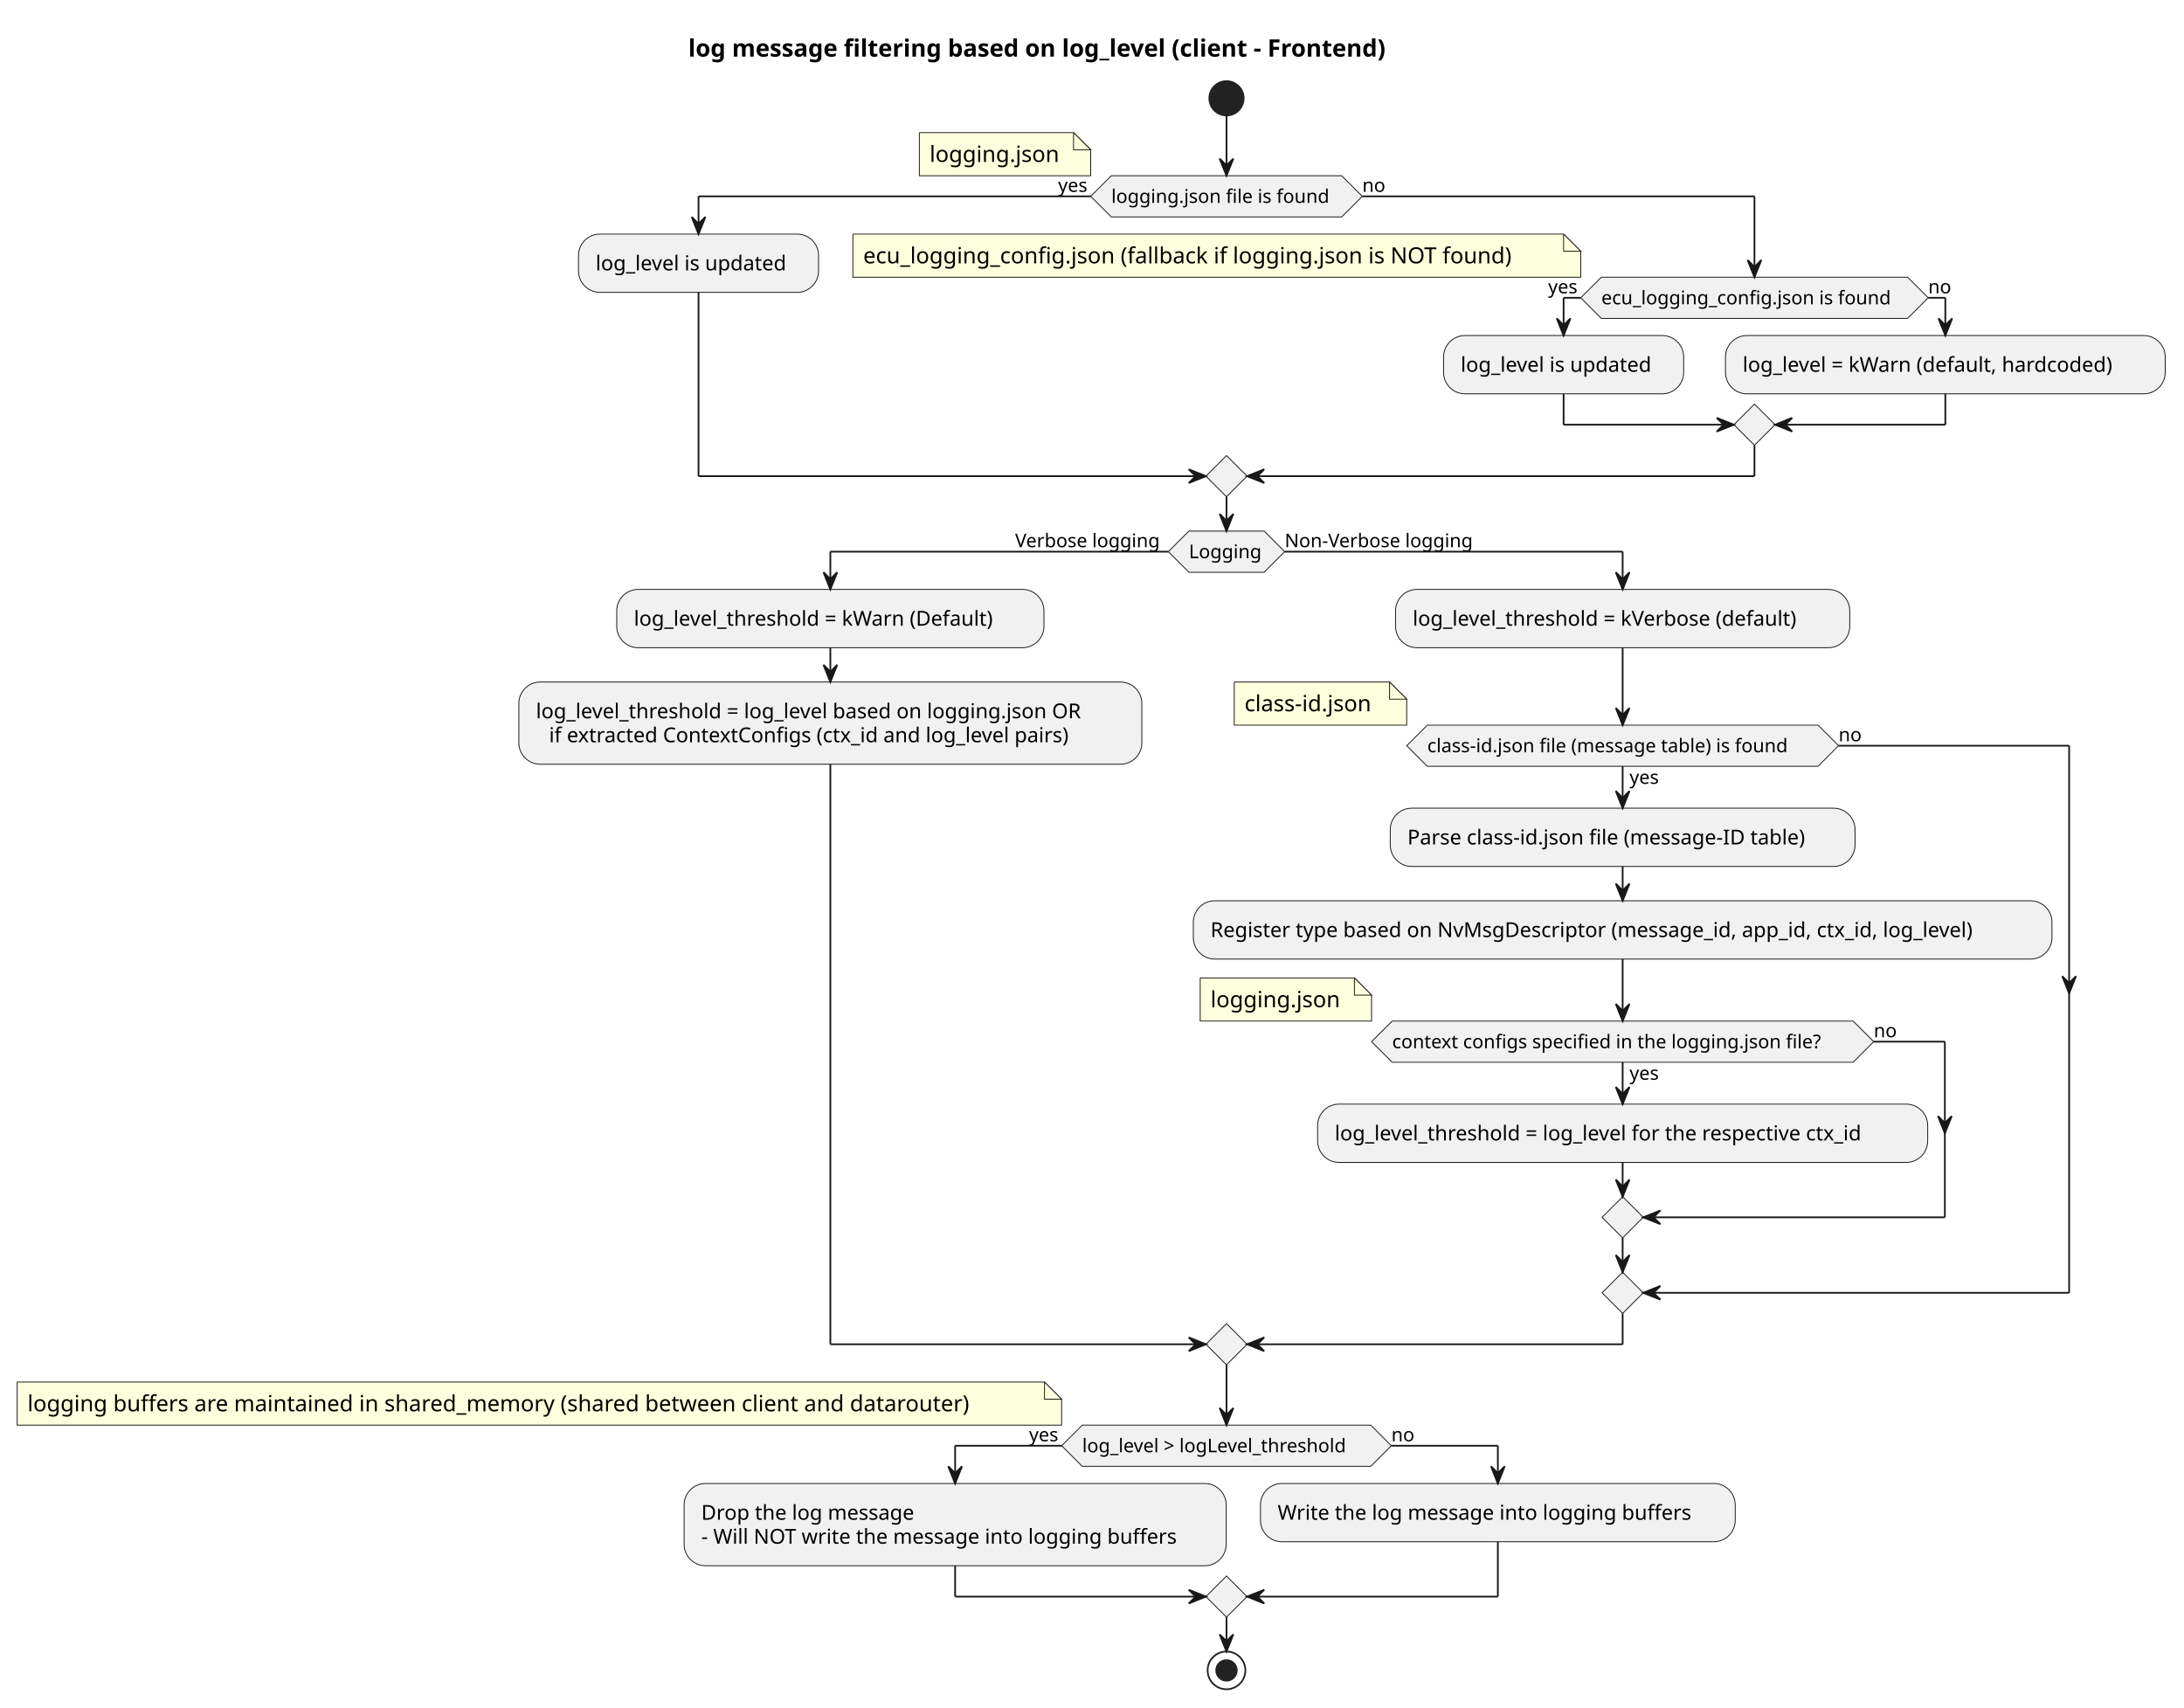
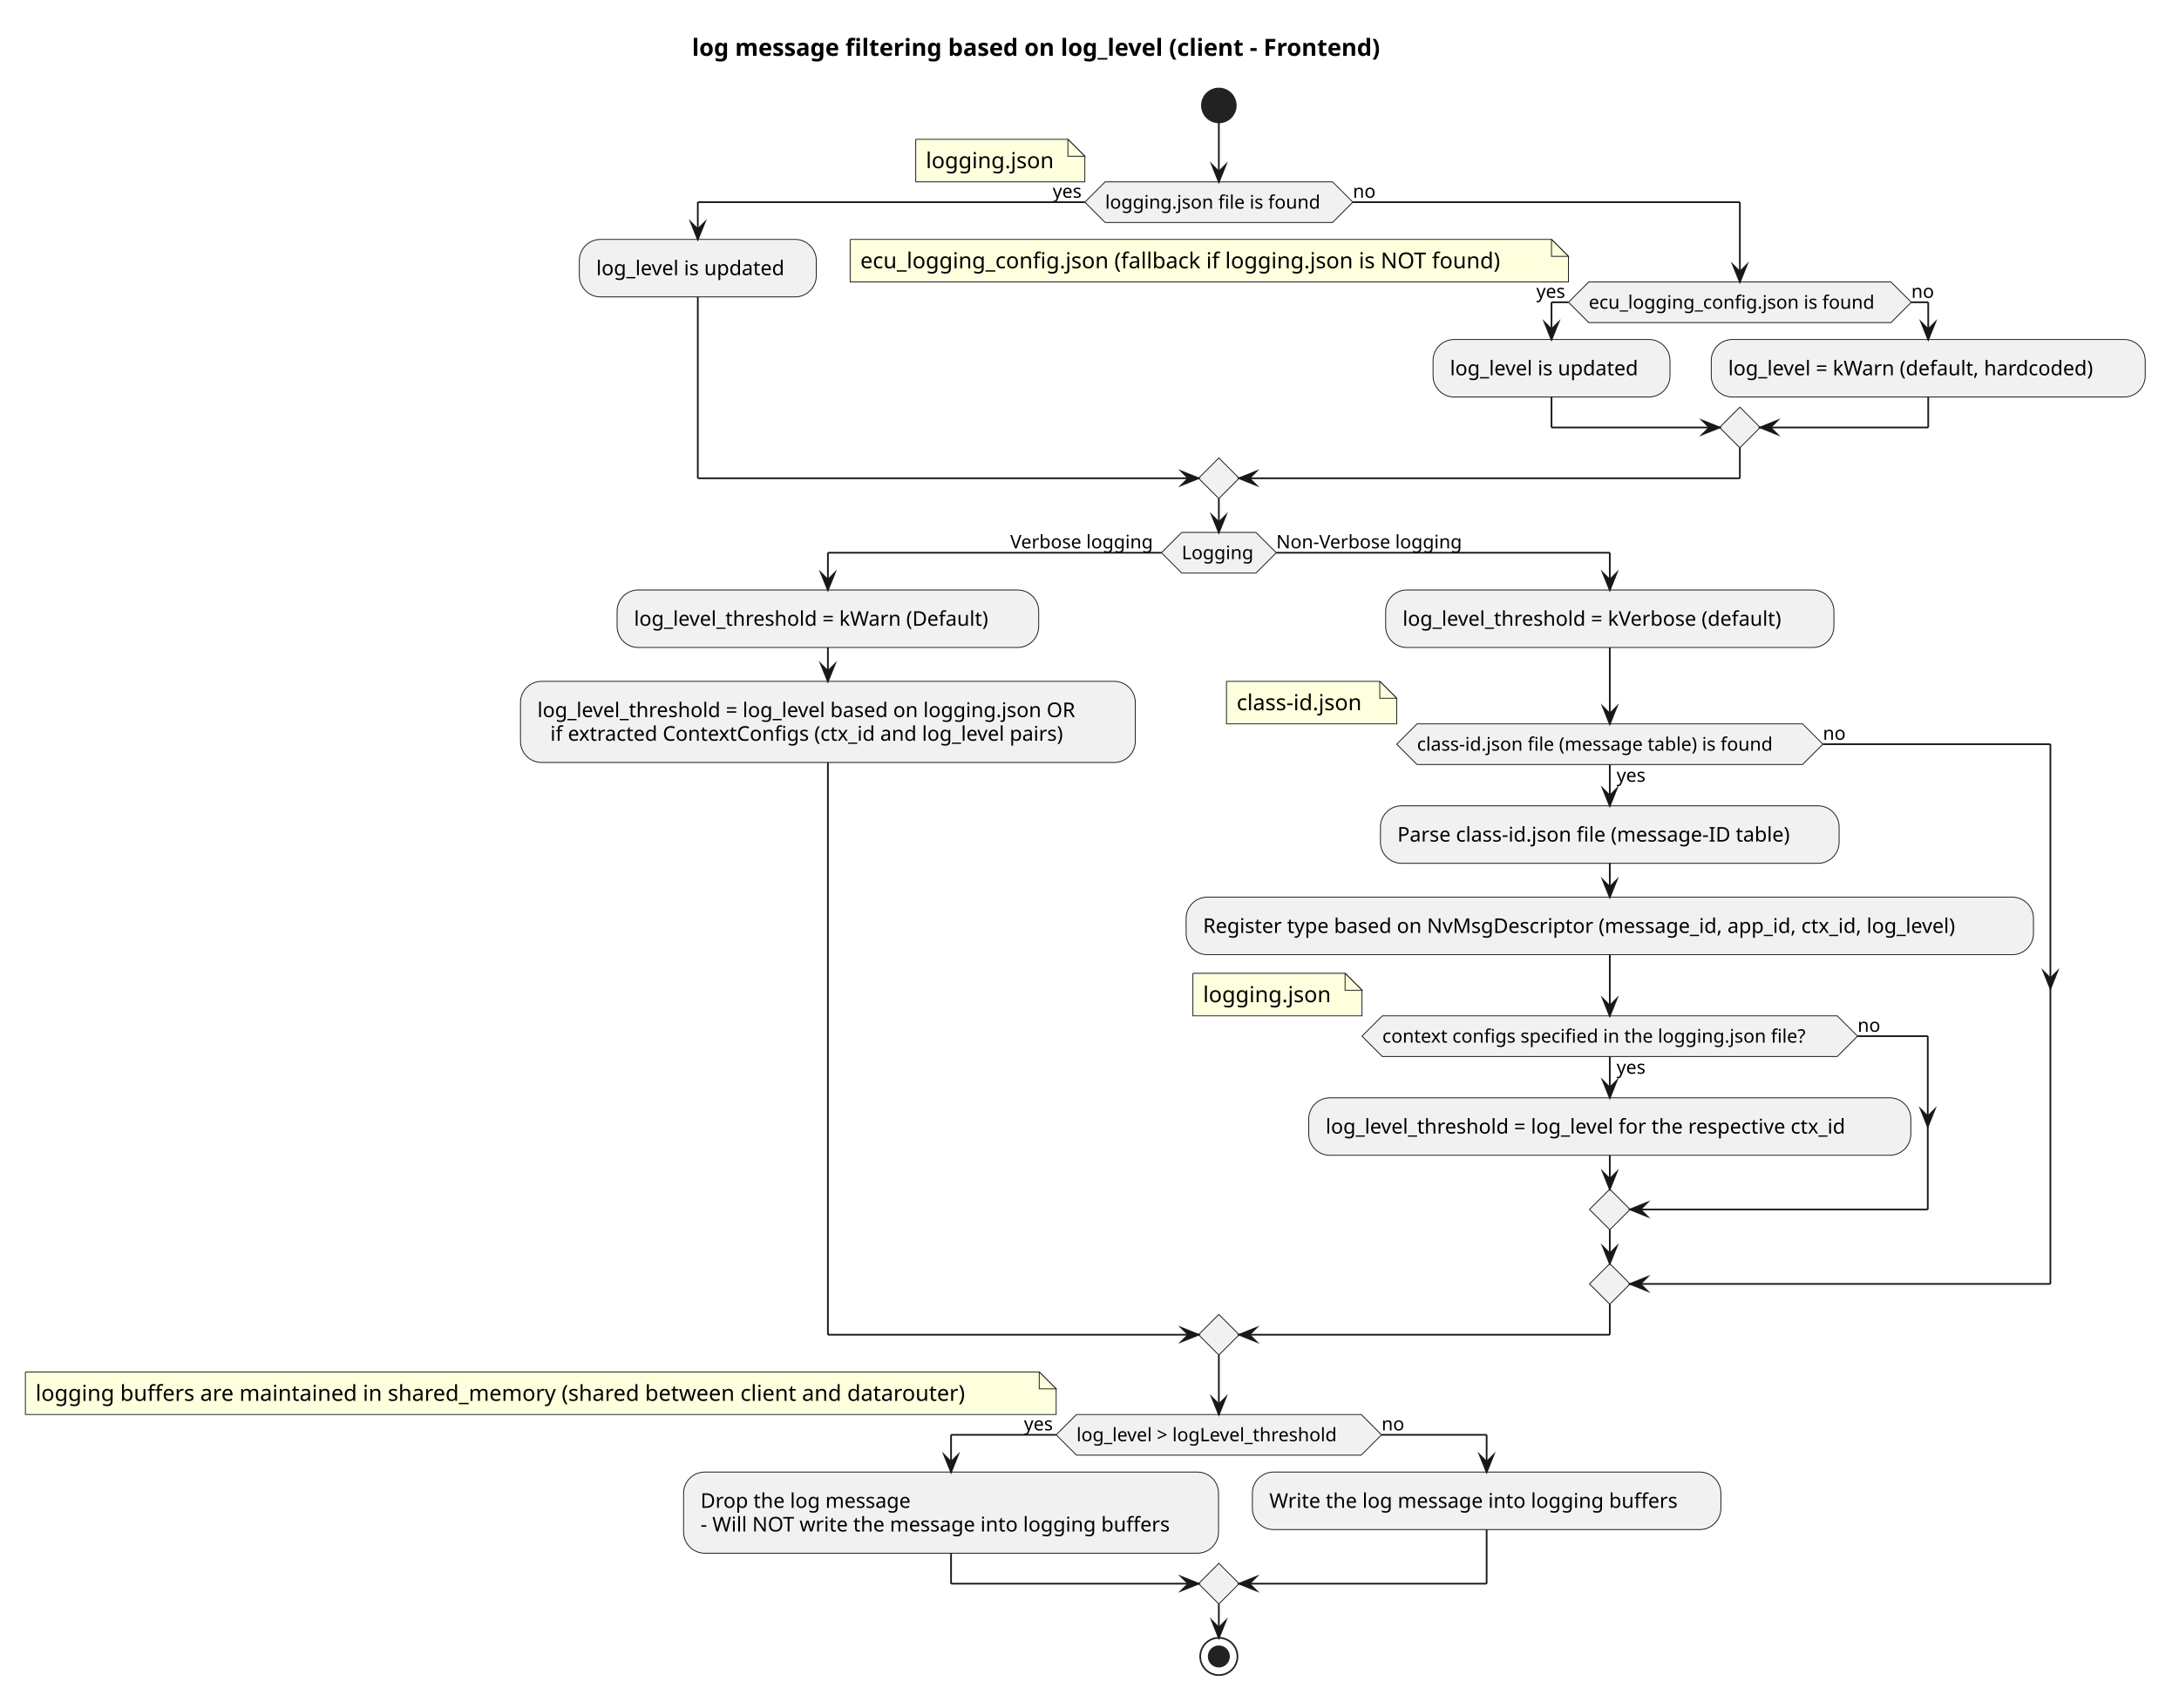
- <svg xmlns="http://www.w3.org/2000/svg" contentStyleType="text/css" data-diagram-type="ACTIVITY" height="995px" preserveAspectRatio="none" style="width:1273px;height:995px;background:#FFFFFF;" version="1.1" viewBox="0 0 1273 995" width="1273px" zoomAndPan="magnify">
+ <svg xmlns="http://www.w3.org/2000/svg" version="1.1" data-diagram-type="ACTIVITY" style="width:1287px;height:1009px;background:#FFFFFF;" width="1287px" height="1009px" viewBox="0 0 1287 1009" zoomAndPan="magnify" preserveAspectRatio="none" contentStyleType="text/css">
  <defs />
-   <g>
-     <text fill="#000000" font-family="sans-serif" font-size="14" font-weight="bold" lengthAdjust="spacing" textLength="467.653" x="401.196" y="32.995">log message filtering based on log_level (client - Frontend)</text>
-     <ellipse cx="714.895" cy="57.297" fill="#222222" rx="10" ry="10" style="stroke:#222222;stroke-width:1;" />
-     <path d="M535.861,77.297 L535.861,102.43 L635.743,102.43 L635.743,87.297 L625.743,77.297 L535.861,77.297 " fill="#FEFFDD" style="stroke:#181818;stroke-width:0.5;" />
-     <path d="M625.743,77.297 L625.743,87.297 L635.743,87.297 L625.743,77.297 " fill="#FEFFDD" style="stroke:#181818;stroke-width:0.5;" />
-     <text fill="#000000" font-family="sans-serif" font-size="13" lengthAdjust="spacing" textLength="78.882" x="541.861" y="94.364">logging.json</text>
-     <polygon fill="#F1F1F1" points="647.743,102.43,782.048,102.43,794.048,114.43,782.048,126.43,647.743,126.43,635.743,114.43,647.743,102.43" style="stroke:#181818;stroke-width:0.5;" />
-     <text fill="#000000" font-family="sans-serif" font-size="11" lengthAdjust="spacing" textLength="134.304" x="647.743" y="118.238">logging.json file is found</text>
-     <text fill="#000000" font-family="sans-serif" font-size="11" lengthAdjust="spacing" textLength="19.008" x="616.735" y="111.835">yes</text>
-     <text fill="#000000" font-family="sans-serif" font-size="11" lengthAdjust="spacing" textLength="13.702" x="794.048" y="111.835">no</text>
-     <rect fill="#F1F1F1" height="33.969" rx="12.5" ry="12.5" style="stroke:#181818;stroke-width:0.5;" width="139.941" x="337.184" y="136.43" />
-     <text fill="#000000" font-family="sans-serif" font-size="12" lengthAdjust="spacing" textLength="119.941" x="347.184" y="157.568">log_level is updated</text>
-     <path d="M497.125,136.43 L497.125,161.562 L921.385,161.562 L921.385,146.43 L911.385,136.43 L497.125,136.43 " fill="#FEFFDD" style="stroke:#181818;stroke-width:0.5;" />
-     <path d="M911.385,136.43 L911.385,146.43 L921.385,146.43 L911.385,136.43 " fill="#FEFFDD" style="stroke:#181818;stroke-width:0.5;" />
-     <text fill="#000000" font-family="sans-serif" font-size="13" lengthAdjust="spacing" textLength="403.26" x="503.125" y="153.497">ecu_logging_config.json (fallback if logging.json is NOT found)</text>
-     <polygon fill="#F1F1F1" points="933.385,161.562,1111.888,161.562,1123.888,173.562,1111.888,185.562,933.385,185.562,921.385,173.562,933.385,161.562" style="stroke:#181818;stroke-width:0.5;" />
-     <text fill="#000000" font-family="sans-serif" font-size="11" lengthAdjust="spacing" textLength="178.503" x="933.385" y="177.371">ecu_logging_config.json is found</text>
-     <text fill="#000000" font-family="sans-serif" font-size="11" lengthAdjust="spacing" textLength="19.008" x="902.377" y="170.968">yes</text>
-     <text fill="#000000" font-family="sans-serif" font-size="11" lengthAdjust="spacing" textLength="13.702" x="1123.888" y="170.968">no</text>
-     <rect fill="#F1F1F1" height="33.969" rx="12.5" ry="12.5" style="stroke:#181818;stroke-width:0.5;" width="139.941" x="841.415" y="195.562" />
-     <text fill="#000000" font-family="sans-serif" font-size="12" lengthAdjust="spacing" textLength="119.941" x="851.415" y="216.701">log_level is updated</text>
-     <rect fill="#F1F1F1" height="33.969" rx="12.5" ry="12.5" style="stroke:#181818;stroke-width:0.5;" width="256.315" x="1005.731" y="195.562" />
-     <text fill="#000000" font-family="sans-serif" font-size="12" lengthAdjust="spacing" textLength="236.315" x="1015.731" y="216.701">log_level = kWarn (default, hardcoded)</text>
-     <polygon fill="#F1F1F1" points="1022.637,235.531,1034.637,247.531,1022.637,259.531,1010.637,247.531,1022.637,235.531" style="stroke:#181818;stroke-width:0.5;" />
-     <polygon fill="#F1F1F1" points="714.895,265.531,726.895,277.531,714.895,289.531,702.895,277.531,714.895,265.531" style="stroke:#181818;stroke-width:0.5;" />
-     <polygon fill="#F1F1F1" points="692.979,309.531,736.812,309.531,748.812,321.531,736.812,333.531,692.979,333.531,680.979,321.531,692.979,309.531" style="stroke:#181818;stroke-width:0.5;" />
-     <text fill="#000000" font-family="sans-serif" font-size="11" lengthAdjust="spacing" textLength="43.834" x="692.979" y="325.339">Logging</text>
-     <text fill="#000000" font-family="sans-serif" font-size="11" lengthAdjust="spacing" textLength="89.284" x="591.695" y="318.937">Verbose logging</text>
-     <text fill="#000000" font-family="sans-serif" font-size="11" lengthAdjust="spacing" textLength="115.183" x="748.812" y="318.937">Non-Verbose logging</text>
-     <rect fill="#F1F1F1" height="33.969" rx="12.5" ry="12.5" style="stroke:#181818;stroke-width:0.5;" width="249.019" x="359.478" y="343.531" />
-     <text fill="#000000" font-family="sans-serif" font-size="12" lengthAdjust="spacing" textLength="229.019" x="369.478" y="364.67">log_level_threshold = kWarn (Default)</text>
-     <rect fill="#F1F1F1" height="47.938" rx="12.5" ry="12.5" style="stroke:#181818;stroke-width:0.5;" width="363.143" x="302.417" y="397.5" />
-     <text fill="#000000" font-family="sans-serif" font-size="12" lengthAdjust="spacing" textLength="343.143" x="312.417" y="418.639">log_level_threshold = log_level based on logging.json OR</text>
-     <text fill="#000000" font-family="sans-serif" font-size="12" lengthAdjust="spacing" textLength="329.812" x="320.046" y="432.607">if extracted ContextConfigs (ctx_id and log_level pairs)</text>
-     <rect fill="#F1F1F1" height="33.969" rx="12.5" ry="12.5" style="stroke:#181818;stroke-width:0.5;" width="264.758" x="813.424" y="343.531" />
-     <text fill="#000000" font-family="sans-serif" font-size="12" lengthAdjust="spacing" textLength="244.758" x="823.424" y="364.67">log_level_threshold = kVerbose (default)</text>
-     <path d="M719.402,397.5 L719.402,422.633 L819.938,422.633 L819.938,407.5 L809.938,397.5 L719.402,397.5 " fill="#FEFFDD" style="stroke:#181818;stroke-width:0.5;" />
-     <path d="M809.938,397.5 L809.938,407.5 L819.938,407.5 L809.938,397.5 " fill="#FEFFDD" style="stroke:#181818;stroke-width:0.5;" />
-     <text fill="#000000" font-family="sans-serif" font-size="13" lengthAdjust="spacing" textLength="79.536" x="725.402" y="414.567">class-id.json</text>
-     <rect fill="#F1F1F1" height="33.969" rx="12.5" ry="12.5" style="stroke:#181818;stroke-width:0.5;" width="270.904" x="810.351" y="471.035" />
-     <text fill="#000000" font-family="sans-serif" font-size="12" lengthAdjust="spacing" textLength="250.904" x="820.351" y="492.174">Parse class-id.json file (message-ID table)</text>
-     <rect fill="#F1F1F1" height="33.969" rx="12.5" ry="12.5" style="stroke:#181818;stroke-width:0.5;" width="500.486" x="695.56" y="525.004" />
-     <text fill="#000000" font-family="sans-serif" font-size="12" lengthAdjust="spacing" textLength="480.486" x="705.56" y="546.143">Register type based on NvMsgDescriptor (message_id, app_id, ctx_id, log_level)</text>
-     <path d="M699.568,569.988 L699.568,595.121 L799.45,595.121 L799.45,579.988 L789.45,569.988 L699.568,569.988 " fill="#FEFFDD" style="stroke:#181818;stroke-width:0.5;" />
-     <path d="M789.45,569.988 L789.45,579.988 L799.45,579.988 L789.45,569.988 " fill="#FEFFDD" style="stroke:#181818;stroke-width:0.5;" />
-     <text fill="#000000" font-family="sans-serif" font-size="13" lengthAdjust="spacing" textLength="78.882" x="705.568" y="587.055">logging.json</text>
-     <rect fill="#F1F1F1" height="33.969" rx="12.5" ry="12.5" style="stroke:#181818;stroke-width:0.5;" width="355.613" x="767.996" y="643.523" />
-     <text fill="#000000" font-family="sans-serif" font-size="12" lengthAdjust="spacing" textLength="335.613" x="777.996" y="664.662">log_level_threshold = log_level for the respective ctx_id</text>
-     <polygon fill="#F1F1F1" points="811.45,595.121,1080.155,595.121,1092.155,607.121,1080.155,619.121,811.45,619.121,799.45,607.121,811.45,595.121" style="stroke:#181818;stroke-width:0.5;" />
-     <text fill="#000000" font-family="sans-serif" font-size="11" lengthAdjust="spacing" textLength="19.008" x="949.803" y="629.332">yes</text>
-     <text fill="#000000" font-family="sans-serif" font-size="11" lengthAdjust="spacing" textLength="268.705" x="811.45" y="610.929">context configs specified in the logging.json file?</text>
-     <text fill="#000000" font-family="sans-serif" font-size="11" lengthAdjust="spacing" textLength="13.702" x="1092.155" y="604.527">no</text>
-     <polygon fill="#F1F1F1" points="945.803,697.492,957.803,709.492,945.803,721.492,933.803,709.492,945.803,697.492" style="stroke:#181818;stroke-width:0.5;" />
-     <polygon fill="#F1F1F1" points="831.938,422.633,1059.667,422.633,1071.667,434.633,1059.667,446.633,831.938,446.633,819.938,434.633,831.938,422.633" style="stroke:#181818;stroke-width:0.5;" />
-     <text fill="#000000" font-family="sans-serif" font-size="11" lengthAdjust="spacing" textLength="19.008" x="949.803" y="456.843">yes</text>
-     <text fill="#000000" font-family="sans-serif" font-size="11" lengthAdjust="spacing" textLength="227.729" x="831.938" y="438.441">class-id.json file (message table) is found</text>
-     <text fill="#000000" font-family="sans-serif" font-size="11" lengthAdjust="spacing" textLength="13.702" x="1071.667" y="432.039">no</text>
-     <polygon fill="#F1F1F1" points="945.803,741.492,957.803,753.492,945.803,765.492,933.803,753.492,945.803,741.492" style="stroke:#181818;stroke-width:0.5;" />
-     <polygon fill="#F1F1F1" points="714.895,771.492,726.895,783.492,714.895,795.492,702.895,783.492,714.895,771.492" style="stroke:#181818;stroke-width:0.5;" />
-     <path d="M10,805.492 L10,830.625 L618.806,830.625 L618.806,815.492 L608.806,805.492 L10,805.492 " fill="#FEFFDD" style="stroke:#181818;stroke-width:0.5;" />
-     <path d="M608.806,805.492 L608.806,815.492 L618.806,815.492 L608.806,805.492 " fill="#FEFFDD" style="stroke:#181818;stroke-width:0.5;" />
-     <text fill="#000000" font-family="sans-serif" font-size="13" lengthAdjust="spacing" textLength="587.806" x="16" y="822.559">logging buffers are maintained in shared_memory (shared between client and datarouter)</text>
-     <polygon fill="#F1F1F1" points="630.806,830.625,798.985,830.625,810.985,842.625,798.985,854.625,630.806,854.625,618.806,842.625,630.806,830.625" style="stroke:#181818;stroke-width:0.5;" />
-     <text fill="#000000" font-family="sans-serif" font-size="11" lengthAdjust="spacing" textLength="168.18" x="630.806" y="846.433">log_level &gt; logLevel_threshold</text>
-     <text fill="#000000" font-family="sans-serif" font-size="11" lengthAdjust="spacing" textLength="19.008" x="599.797" y="840.031">yes</text>
-     <text fill="#000000" font-family="sans-serif" font-size="11" lengthAdjust="spacing" textLength="13.702" x="810.985" y="840.031">no</text>
-     <rect fill="#F1F1F1" height="47.938" rx="12.5" ry="12.5" style="stroke:#181818;stroke-width:0.5;" width="315.951" x="398.753" y="864.625" />
-     <text fill="#000000" font-family="sans-serif" font-size="12" lengthAdjust="spacing" textLength="132.492" x="408.753" y="885.764">Drop the log message</text>
-     <text fill="#000000" font-family="sans-serif" font-size="12" lengthAdjust="spacing" textLength="295.951" x="408.753" y="899.732">- Will NOT write the message into logging buffers</text>
-     <rect fill="#F1F1F1" height="33.969" rx="12.5" ry="12.5" style="stroke:#181818;stroke-width:0.5;" width="276.717" x="734.704" y="864.625" />
-     <text fill="#000000" font-family="sans-serif" font-size="12" lengthAdjust="spacing" textLength="256.717" x="744.704" y="885.764">Write the log message into logging buffers</text>
-     <polygon fill="#F1F1F1" points="714.895,918.562,726.895,930.562,714.895,942.562,702.895,930.562,714.895,918.562" style="stroke:#181818;stroke-width:0.5;" />
-     <ellipse cx="714.895" cy="973.562" fill="transparent" rx="11" ry="11" style="stroke:#222222;stroke-width:1;" />
-     <ellipse cx="714.895" cy="973.562" fill="#222222" rx="6" ry="6" style="stroke:#222222;stroke-width:1;" />
-     <line style="stroke:#181818;stroke-width:1;" x1="921.385" x2="911.385" y1="173.562" y2="173.562" />
-     <line style="stroke:#181818;stroke-width:1;" x1="911.385" x2="911.385" y1="173.562" y2="195.562" />
-     <polygon fill="#181818" points="907.385,185.562,911.385,195.562,915.385,185.562,911.385,189.562" style="stroke:#181818;stroke-width:1;" />
-     <line style="stroke:#181818;stroke-width:1;" x1="1123.888" x2="1133.888" y1="173.562" y2="173.562" />
-     <line style="stroke:#181818;stroke-width:1;" x1="1133.888" x2="1133.888" y1="173.562" y2="195.562" />
-     <polygon fill="#181818" points="1129.888,185.562,1133.888,195.562,1137.888,185.562,1133.888,189.562" style="stroke:#181818;stroke-width:1;" />
-     <line style="stroke:#181818;stroke-width:1;" x1="911.385" x2="911.385" y1="229.531" y2="247.531" />
-     <line style="stroke:#181818;stroke-width:1;" x1="911.385" x2="1010.637" y1="247.531" y2="247.531" />
-     <polygon fill="#181818" points="1000.637,243.531,1010.637,247.531,1000.637,251.531,1004.637,247.531" style="stroke:#181818;stroke-width:1;" />
-     <line style="stroke:#181818;stroke-width:1;" x1="1133.888" x2="1133.888" y1="229.531" y2="247.531" />
-     <line style="stroke:#181818;stroke-width:1;" x1="1133.888" x2="1034.637" y1="247.531" y2="247.531" />
-     <polygon fill="#181818" points="1044.637,243.531,1034.637,247.531,1044.637,251.531,1040.637,247.531" style="stroke:#181818;stroke-width:1;" />
-     <line style="stroke:#181818;stroke-width:1;" x1="635.743" x2="407.154" y1="114.43" y2="114.43" />
-     <line style="stroke:#181818;stroke-width:1;" x1="407.154" x2="407.154" y1="114.43" y2="136.43" />
-     <polygon fill="#181818" points="403.154,126.43,407.154,136.43,411.154,126.43,407.154,130.43" style="stroke:#181818;stroke-width:1;" />
-     <line style="stroke:#181818;stroke-width:1;" x1="794.048" x2="1022.637" y1="114.43" y2="114.43" />
-     <line style="stroke:#181818;stroke-width:1;" x1="1022.637" x2="1022.637" y1="114.43" y2="161.562" />
-     <polygon fill="#181818" points="1018.637,151.562,1022.637,161.562,1026.637,151.562,1022.637,155.562" style="stroke:#181818;stroke-width:1;" />
-     <line style="stroke:#181818;stroke-width:1;" x1="407.154" x2="407.154" y1="170.398" y2="277.531" />
-     <line style="stroke:#181818;stroke-width:1;" x1="407.154" x2="702.895" y1="277.531" y2="277.531" />
-     <polygon fill="#181818" points="692.895,273.531,702.895,277.531,692.895,281.531,696.895,277.531" style="stroke:#181818;stroke-width:1;" />
-     <line style="stroke:#181818;stroke-width:1;" x1="1022.637" x2="1022.637" y1="259.531" y2="277.531" />
-     <line style="stroke:#181818;stroke-width:1;" x1="1022.637" x2="726.895" y1="277.531" y2="277.531" />
-     <polygon fill="#181818" points="736.895,273.531,726.895,277.531,736.895,281.531,732.895,277.531" style="stroke:#181818;stroke-width:1;" />
-     <line style="stroke:#181818;stroke-width:1;" x1="714.895" x2="714.895" y1="67.297" y2="102.43" />
-     <polygon fill="#181818" points="710.895,92.43,714.895,102.43,718.895,92.43,714.895,96.43" style="stroke:#181818;stroke-width:1;" />
-     <line style="stroke:#181818;stroke-width:1;" x1="483.988" x2="483.988" y1="377.5" y2="397.5" />
-     <polygon fill="#181818" points="479.988,387.5,483.988,397.5,487.988,387.5,483.988,391.5" style="stroke:#181818;stroke-width:1;" />
-     <line style="stroke:#181818;stroke-width:1;" x1="945.803" x2="945.803" y1="505.004" y2="525.004" />
-     <polygon fill="#181818" points="941.803,515.004,945.803,525.004,949.803,515.004,945.803,519.004" style="stroke:#181818;stroke-width:1;" />
-     <line style="stroke:#181818;stroke-width:1;" x1="945.803" x2="945.803" y1="619.121" y2="643.523" />
-     <polygon fill="#181818" points="941.803,633.523,945.803,643.523,949.803,633.523,945.803,637.523" style="stroke:#181818;stroke-width:1;" />
-     <line style="stroke:#181818;stroke-width:1;" x1="1092.155" x2="1133.609" y1="607.121" y2="607.121" />
-     <polygon fill="#181818" points="1129.609,650.508,1133.609,660.508,1137.609,650.508,1133.609,654.508" style="stroke:#181818;stroke-width:1;" />
-     <line style="stroke:#181818;stroke-width:1;" x1="1133.609" x2="1133.609" y1="607.121" y2="709.492" />
-     <line style="stroke:#181818;stroke-width:1;" x1="1133.609" x2="957.803" y1="709.492" y2="709.492" />
-     <polygon fill="#181818" points="967.803,705.492,957.803,709.492,967.803,713.492,963.803,709.492" style="stroke:#181818;stroke-width:1;" />
-     <line style="stroke:#181818;stroke-width:1;" x1="945.803" x2="945.803" y1="677.492" y2="697.492" />
-     <polygon fill="#181818" points="941.803,687.492,945.803,697.492,949.803,687.492,945.803,691.492" style="stroke:#181818;stroke-width:1;" />
-     <line style="stroke:#181818;stroke-width:1;" x1="945.803" x2="945.803" y1="558.973" y2="595.121" />
-     <polygon fill="#181818" points="941.803,585.121,945.803,595.121,949.803,585.121,945.803,589.121" style="stroke:#181818;stroke-width:1;" />
-     <line style="stroke:#181818;stroke-width:1;" x1="945.803" x2="945.803" y1="446.633" y2="471.035" />
-     <polygon fill="#181818" points="941.803,461.035,945.803,471.035,949.803,461.035,945.803,465.035" style="stroke:#181818;stroke-width:1;" />
-     <line style="stroke:#181818;stroke-width:1;" x1="1071.667" x2="1206.046" y1="434.633" y2="434.633" />
-     <polygon fill="#181818" points="1202.046,568.973,1206.046,578.973,1210.046,568.973,1206.046,572.973" style="stroke:#181818;stroke-width:1;" />
-     <line style="stroke:#181818;stroke-width:1;" x1="1206.046" x2="1206.046" y1="434.633" y2="753.492" />
-     <line style="stroke:#181818;stroke-width:1;" x1="1206.046" x2="957.803" y1="753.492" y2="753.492" />
-     <polygon fill="#181818" points="967.803,749.492,957.803,753.492,967.803,757.492,963.803,753.492" style="stroke:#181818;stroke-width:1;" />
-     <line style="stroke:#181818;stroke-width:1;" x1="945.803" x2="945.803" y1="721.492" y2="741.492" />
-     <polygon fill="#181818" points="941.803,731.492,945.803,741.492,949.803,731.492,945.803,735.492" style="stroke:#181818;stroke-width:1;" />
-     <line style="stroke:#181818;stroke-width:1;" x1="945.803" x2="945.803" y1="377.5" y2="422.633" />
-     <polygon fill="#181818" points="941.803,412.633,945.803,422.633,949.803,412.633,945.803,416.633" style="stroke:#181818;stroke-width:1;" />
-     <line style="stroke:#181818;stroke-width:1;" x1="680.979" x2="483.988" y1="321.531" y2="321.531" />
-     <line style="stroke:#181818;stroke-width:1;" x1="483.988" x2="483.988" y1="321.531" y2="343.531" />
-     <polygon fill="#181818" points="479.988,333.531,483.988,343.531,487.988,333.531,483.988,337.531" style="stroke:#181818;stroke-width:1;" />
-     <line style="stroke:#181818;stroke-width:1;" x1="748.812" x2="945.803" y1="321.531" y2="321.531" />
-     <line style="stroke:#181818;stroke-width:1;" x1="945.803" x2="945.803" y1="321.531" y2="343.531" />
-     <polygon fill="#181818" points="941.803,333.531,945.803,343.531,949.803,333.531,945.803,337.531" style="stroke:#181818;stroke-width:1;" />
-     <line style="stroke:#181818;stroke-width:1;" x1="483.988" x2="483.988" y1="445.438" y2="783.492" />
-     <line style="stroke:#181818;stroke-width:1;" x1="483.988" x2="702.895" y1="783.492" y2="783.492" />
-     <polygon fill="#181818" points="692.895,779.492,702.895,783.492,692.895,787.492,696.895,783.492" style="stroke:#181818;stroke-width:1;" />
-     <line style="stroke:#181818;stroke-width:1;" x1="945.803" x2="945.803" y1="765.492" y2="783.492" />
-     <line style="stroke:#181818;stroke-width:1;" x1="945.803" x2="726.895" y1="783.492" y2="783.492" />
-     <polygon fill="#181818" points="736.895,779.492,726.895,783.492,736.895,787.492,732.895,783.492" style="stroke:#181818;stroke-width:1;" />
-     <line style="stroke:#181818;stroke-width:1;" x1="714.895" x2="714.895" y1="289.531" y2="309.531" />
-     <polygon fill="#181818" points="710.895,299.531,714.895,309.531,718.895,299.531,714.895,303.531" style="stroke:#181818;stroke-width:1;" />
-     <line style="stroke:#181818;stroke-width:1;" x1="618.806" x2="556.729" y1="842.625" y2="842.625" />
-     <line style="stroke:#181818;stroke-width:1;" x1="556.729" x2="556.729" y1="842.625" y2="864.625" />
-     <polygon fill="#181818" points="552.729,854.625,556.729,864.625,560.729,854.625,556.729,858.625" style="stroke:#181818;stroke-width:1;" />
-     <line style="stroke:#181818;stroke-width:1;" x1="810.985" x2="873.062" y1="842.625" y2="842.625" />
-     <line style="stroke:#181818;stroke-width:1;" x1="873.062" x2="873.062" y1="842.625" y2="864.625" />
-     <polygon fill="#181818" points="869.062,854.625,873.062,864.625,877.062,854.625,873.062,858.625" style="stroke:#181818;stroke-width:1;" />
-     <line style="stroke:#181818;stroke-width:1;" x1="556.729" x2="556.729" y1="912.562" y2="930.562" />
-     <line style="stroke:#181818;stroke-width:1;" x1="556.729" x2="702.895" y1="930.562" y2="930.562" />
-     <polygon fill="#181818" points="692.895,926.562,702.895,930.562,692.895,934.562,696.895,930.562" style="stroke:#181818;stroke-width:1;" />
-     <line style="stroke:#181818;stroke-width:1;" x1="873.062" x2="873.062" y1="898.594" y2="930.562" />
-     <line style="stroke:#181818;stroke-width:1;" x1="873.062" x2="726.895" y1="930.562" y2="930.562" />
-     <polygon fill="#181818" points="736.895,926.562,726.895,930.562,736.895,934.562,732.895,930.562" style="stroke:#181818;stroke-width:1;" />
-     <line style="stroke:#181818;stroke-width:1;" x1="714.895" x2="714.895" y1="795.492" y2="830.625" />
-     <polygon fill="#181818" points="710.895,820.625,714.895,830.625,718.895,820.625,714.895,824.625" style="stroke:#181818;stroke-width:1;" />
-     <line style="stroke:#181818;stroke-width:1;" x1="714.895" x2="714.895" y1="942.562" y2="962.562" />
-     <polygon fill="#181818" points="710.895,952.562,714.895,962.562,718.895,952.562,714.895,956.562" style="stroke:#181818;stroke-width:1;" />
+   <g font-family="sans-serif" lengthAdjust="spacing">
+     <g class="title" data-source-line="1">
+       <text x="408.696" y="32.995" fill="#000" font-size="14" textLength="467.653" font-weight="700">log message filtering based on log_level (client - Frontend)</text>
+     </g>
+     <ellipse cx="719.896" cy="62.297" rx="10" ry="10" fill="#222" style="stroke:#222;stroke-width:1;" />
+     <path d="M540.861,82.297 L540.861,107.43 L640.743,107.43 L640.743,92.297 L630.743,82.297 L540.861,82.297" style="stroke:#181818;stroke-width:0.5;" fill="#FEFFDD" />
+     <path d="M630.743,82.297 L630.743,92.297 L640.743,92.297 L630.743,82.297" style="stroke:#181818;stroke-width:0.5;" fill="#FEFFDD" />
+     <text x="546.861" y="99.364" fill="#000" font-size="13" textLength="78.882">logging.json</text>
+     <polygon points="652.743,107.43,787.048,107.43,799.048,119.43,787.048,131.43,652.743,131.43,640.743,119.43,652.743,107.43" fill="#F1F1F1" style="stroke:#181818;stroke-width:0.5;stroke-linejoin:miter;stroke-miterlimit:10;" />
+     <text x="652.743" y="123.238" fill="#000" font-size="11" textLength="134.304">logging.json file is found</text>
+     <text x="621.735" y="116.835" fill="#000" font-size="11" textLength="19.008">yes</text>
+     <text x="799.048" y="116.835" fill="#000" font-size="11" textLength="13.702">no</text>
+     <rect x="342.184" y="141.43" width="139.941" height="33.969" fill="#F1F1F1" style="stroke:#181818;stroke-width:0.5;" rx="12.5" ry="12.5" />
+     <text x="352.184" y="162.568" fill="#000" font-size="12" textLength="119.941">log_level is updated</text>
+     <path d="M502.125,141.43 L502.125,166.563 L926.385,166.563 L926.385,151.43 L916.385,141.43 L502.125,141.43" style="stroke:#181818;stroke-width:0.5;" fill="#FEFFDD" />
+     <path d="M916.385,141.43 L916.385,151.43 L926.385,151.43 L916.385,141.43" style="stroke:#181818;stroke-width:0.5;" fill="#FEFFDD" />
+     <text x="508.125" y="158.497" fill="#000" font-size="13" textLength="403.26">ecu_logging_config.json (fallback if logging.json is NOT found)</text>
+     <polygon points="938.385,166.563,1116.888,166.563,1128.888,178.563,1116.888,190.563,938.385,190.563,926.385,178.563,938.385,166.563" fill="#F1F1F1" style="stroke:#181818;stroke-width:0.5;stroke-linejoin:miter;stroke-miterlimit:10;" />
+     <text x="938.385" y="182.371" fill="#000" font-size="11" textLength="178.503">ecu_logging_config.json is found</text>
+     <text x="907.377" y="175.968" fill="#000" font-size="11" textLength="19.008">yes</text>
+     <text x="1128.888" y="175.968" fill="#000" font-size="11" textLength="13.702">no</text>
+     <rect x="846.415" y="200.563" width="139.941" height="33.969" fill="#F1F1F1" style="stroke:#181818;stroke-width:0.5;" rx="12.5" ry="12.5" />
+     <text x="856.415" y="221.701" fill="#000" font-size="12" textLength="119.941">log_level is updated</text>
+     <rect x="1010.731" y="200.563" width="256.314" height="33.969" fill="#F1F1F1" style="stroke:#181818;stroke-width:0.5;" rx="12.5" ry="12.5" />
+     <text x="1020.731" y="221.701" fill="#000" font-size="12" textLength="236.314">log_level = kWarn (default, hardcoded)</text>
+     <polygon points="1027.637,240.531,1039.637,252.531,1027.637,264.531,1015.637,252.531,1027.637,240.531" fill="#F1F1F1" style="stroke:#181818;stroke-width:0.5;stroke-linejoin:miter;stroke-miterlimit:10;" />
+     <polygon points="719.896,270.531,731.896,282.531,719.896,294.531,707.896,282.531,719.896,270.531" fill="#F1F1F1" style="stroke:#181818;stroke-width:0.5;stroke-linejoin:miter;stroke-miterlimit:10;" />
+     <polygon points="697.979,314.531,741.812,314.531,753.812,326.531,741.812,338.531,697.979,338.531,685.979,326.531,697.979,314.531" fill="#F1F1F1" style="stroke:#181818;stroke-width:0.5;stroke-linejoin:miter;stroke-miterlimit:10;" />
+     <text x="697.979" y="330.339" fill="#000" font-size="11" textLength="43.833">Logging</text>
+     <text x="596.695" y="323.937" fill="#000" font-size="11" textLength="89.284">Verbose logging</text>
+     <text x="753.812" y="323.937" fill="#000" font-size="11" textLength="115.183">Non-Verbose logging</text>
+     <rect x="364.479" y="348.531" width="249.02" height="33.969" fill="#F1F1F1" style="stroke:#181818;stroke-width:0.5;" rx="12.5" ry="12.5" />
+     <text x="374.479" y="369.67" fill="#000" font-size="12" textLength="229.02">log_level_threshold = kWarn (Default)</text>
+     <rect x="307.417" y="402.5" width="363.143" height="47.938" fill="#F1F1F1" style="stroke:#181818;stroke-width:0.5;" rx="12.5" ry="12.5" />
+     <text x="317.417" y="423.639" fill="#000" font-size="12" textLength="343.143">log_level_threshold = log_level based on logging.json OR</text>
+     <text x="325.046" y="437.607" fill="#000" font-size="12" textLength="329.813">if extracted ContextConfigs (ctx_id and log_level pairs)</text>
+     <rect x="818.424" y="348.531" width="264.758" height="33.969" fill="#F1F1F1" style="stroke:#181818;stroke-width:0.5;" rx="12.5" ry="12.5" />
+     <text x="828.424" y="369.67" fill="#000" font-size="12" textLength="244.758">log_level_threshold = kVerbose (default)</text>
+     <path d="M724.402,402.5 L724.402,427.633 L824.938,427.633 L824.938,412.5 L814.938,402.5 L724.402,402.5" style="stroke:#181818;stroke-width:0.5;" fill="#FEFFDD" />
+     <path d="M814.938,402.5 L814.938,412.5 L824.938,412.5 L814.938,402.5" style="stroke:#181818;stroke-width:0.5;" fill="#FEFFDD" />
+     <text x="730.402" y="419.567" fill="#000" font-size="13" textLength="79.536">class-id.json</text>
+     <rect x="815.351" y="476.035" width="270.904" height="33.969" fill="#F1F1F1" style="stroke:#181818;stroke-width:0.5;" rx="12.5" ry="12.5" />
+     <text x="825.351" y="497.174" fill="#000" font-size="12" textLength="250.904">Parse class-id.json file (message-ID table)</text>
+     <rect x="700.56" y="530.004" width="500.486" height="33.969" fill="#F1F1F1" style="stroke:#181818;stroke-width:0.5;" rx="12.5" ry="12.5" />
+     <text x="710.56" y="551.143" fill="#000" font-size="12" textLength="480.486">Register type based on NvMsgDescriptor (message_id, app_id, ctx_id, log_level)</text>
+     <path d="M704.568,574.988 L704.568,600.121 L804.45,600.121 L804.45,584.988 L794.45,574.988 L704.568,574.988" style="stroke:#181818;stroke-width:0.5;" fill="#FEFFDD" />
+     <path d="M794.45,574.988 L794.45,584.988 L804.45,584.988 L794.45,574.988" style="stroke:#181818;stroke-width:0.5;" fill="#FEFFDD" />
+     <text x="710.568" y="592.055" fill="#000" font-size="13" textLength="78.882">logging.json</text>
+     <rect x="772.996" y="648.523" width="355.613" height="33.969" fill="#F1F1F1" style="stroke:#181818;stroke-width:0.5;" rx="12.5" ry="12.5" />
+     <text x="782.996" y="669.662" fill="#000" font-size="12" textLength="335.613">log_level_threshold = log_level for the respective ctx_id</text>
+     <polygon points="816.45,600.121,1085.155,600.121,1097.155,612.121,1085.155,624.121,816.45,624.121,804.45,612.121,816.45,600.121" fill="#F1F1F1" style="stroke:#181818;stroke-width:0.5;stroke-linejoin:miter;stroke-miterlimit:10;" />
+     <text x="954.803" y="634.332" fill="#000" font-size="11" textLength="19.008">yes</text>
+     <text x="816.45" y="615.929" fill="#000" font-size="11" textLength="268.705">context configs specified in the logging.json file?</text>
+     <text x="1097.155" y="609.527" fill="#000" font-size="11" textLength="13.702">no</text>
+     <polygon points="950.803,702.492,962.803,714.492,950.803,726.492,938.803,714.492,950.803,702.492" fill="#F1F1F1" style="stroke:#181818;stroke-width:0.5;stroke-linejoin:miter;stroke-miterlimit:10;" />
+     <polygon points="836.938,427.633,1064.667,427.633,1076.667,439.633,1064.667,451.633,836.938,451.633,824.938,439.633,836.938,427.633" fill="#F1F1F1" style="stroke:#181818;stroke-width:0.5;stroke-linejoin:miter;stroke-miterlimit:10;" />
+     <text x="954.803" y="461.843" fill="#000" font-size="11" textLength="19.008">yes</text>
+     <text x="836.938" y="443.441" fill="#000" font-size="11" textLength="227.729">class-id.json file (message table) is found</text>
+     <text x="1076.667" y="437.039" fill="#000" font-size="11" textLength="13.702">no</text>
+     <polygon points="950.803,746.492,962.803,758.492,950.803,770.492,938.803,758.492,950.803,746.492" fill="#F1F1F1" style="stroke:#181818;stroke-width:0.5;stroke-linejoin:miter;stroke-miterlimit:10;" />
+     <polygon points="719.896,776.492,731.896,788.492,719.896,800.492,707.896,788.492,719.896,776.492" fill="#F1F1F1" style="stroke:#181818;stroke-width:0.5;stroke-linejoin:miter;stroke-miterlimit:10;" />
+     <path d="M15,810.492 L15,835.625 L623.806,835.625 L623.806,820.492 L613.806,810.492 L15,810.492" style="stroke:#181818;stroke-width:0.5;" fill="#FEFFDD" />
+     <path d="M613.806,810.492 L613.806,820.492 L623.806,820.492 L613.806,810.492" style="stroke:#181818;stroke-width:0.5;" fill="#FEFFDD" />
+     <text x="21" y="827.559" fill="#000" font-size="13" textLength="587.806">logging buffers are maintained in shared_memory (shared between client and datarouter)</text>
+     <polygon points="635.806,835.625,803.985,835.625,815.985,847.625,803.985,859.625,635.806,859.625,623.806,847.625,635.806,835.625" fill="#F1F1F1" style="stroke:#181818;stroke-width:0.5;stroke-linejoin:miter;stroke-miterlimit:10;" />
+     <text x="635.806" y="851.433" fill="#000" font-size="11" textLength="168.18">log_level &gt; logLevel_threshold</text>
+     <text x="604.797" y="845.031" fill="#000" font-size="11" textLength="19.008">yes</text>
+     <text x="815.985" y="845.031" fill="#000" font-size="11" textLength="13.702">no</text>
+     <rect x="403.753" y="869.625" width="315.951" height="47.938" fill="#F1F1F1" style="stroke:#181818;stroke-width:0.5;" rx="12.5" ry="12.5" />
+     <text x="413.753" y="890.764" fill="#000" font-size="12" textLength="132.492">Drop the log message</text>
+     <text x="413.753" y="904.732" fill="#000" font-size="12" textLength="295.951">- Will NOT write the message into logging buffers</text>
+     <rect x="739.704" y="869.625" width="276.717" height="33.969" fill="#F1F1F1" style="stroke:#181818;stroke-width:0.5;" rx="12.5" ry="12.5" />
+     <text x="749.704" y="890.764" fill="#000" font-size="12" textLength="256.717">Write the log message into logging buffers</text>
+     <polygon points="719.896,923.563,731.896,935.563,719.896,947.563,707.896,935.563,719.896,923.563" fill="#F1F1F1" style="stroke:#181818;stroke-width:0.5;stroke-linejoin:miter;stroke-miterlimit:10;" />
+     <ellipse cx="719.896" cy="978.563" rx="11" ry="11" fill="none" style="stroke:#222;stroke-width:1;" />
+     <ellipse cx="719.896" cy="978.563" rx="6" ry="6" fill="#222" style="stroke:#222;stroke-width:1;" />
+     <line x1="926.385" y1="178.563" x2="916.385" y2="178.563" style="stroke:#181818;stroke-width:1;" />
+     <line x1="916.385" y1="178.563" x2="916.385" y2="200.563" style="stroke:#181818;stroke-width:1;" />
+     <polygon points="912.385,190.563,916.385,200.563,920.385,190.563,916.385,194.563" fill="#181818" style="stroke:#181818;stroke-width:1;stroke-linejoin:miter;stroke-miterlimit:10;" />
+     <line x1="1128.888" y1="178.563" x2="1138.888" y2="178.563" style="stroke:#181818;stroke-width:1;" />
+     <line x1="1138.888" y1="178.563" x2="1138.888" y2="200.563" style="stroke:#181818;stroke-width:1;" />
+     <polygon points="1134.888,190.563,1138.888,200.563,1142.888,190.563,1138.888,194.563" fill="#181818" style="stroke:#181818;stroke-width:1;stroke-linejoin:miter;stroke-miterlimit:10;" />
+     <line x1="916.385" y1="234.531" x2="916.385" y2="252.531" style="stroke:#181818;stroke-width:1;" />
+     <line x1="916.385" y1="252.531" x2="1015.637" y2="252.531" style="stroke:#181818;stroke-width:1;" />
+     <polygon points="1005.637,248.531,1015.637,252.531,1005.637,256.531,1009.637,252.531" fill="#181818" style="stroke:#181818;stroke-width:1;stroke-linejoin:miter;stroke-miterlimit:10;" />
+     <line x1="1138.888" y1="234.531" x2="1138.888" y2="252.531" style="stroke:#181818;stroke-width:1;" />
+     <line x1="1138.888" y1="252.531" x2="1039.637" y2="252.531" style="stroke:#181818;stroke-width:1;" />
+     <polygon points="1049.637,248.531,1039.637,252.531,1049.637,256.531,1045.637,252.531" fill="#181818" style="stroke:#181818;stroke-width:1;stroke-linejoin:miter;stroke-miterlimit:10;" />
+     <line x1="640.743" y1="119.43" x2="412.154" y2="119.43" style="stroke:#181818;stroke-width:1;" />
+     <line x1="412.154" y1="119.43" x2="412.154" y2="141.43" style="stroke:#181818;stroke-width:1;" />
+     <polygon points="408.154,131.43,412.154,141.43,416.154,131.43,412.154,135.43" fill="#181818" style="stroke:#181818;stroke-width:1;stroke-linejoin:miter;stroke-miterlimit:10;" />
+     <line x1="799.048" y1="119.43" x2="1027.637" y2="119.43" style="stroke:#181818;stroke-width:1;" />
+     <line x1="1027.637" y1="119.43" x2="1027.637" y2="166.563" style="stroke:#181818;stroke-width:1;" />
+     <polygon points="1023.637,156.563,1027.637,166.563,1031.637,156.563,1027.637,160.563" fill="#181818" style="stroke:#181818;stroke-width:1;stroke-linejoin:miter;stroke-miterlimit:10;" />
+     <line x1="412.154" y1="175.398" x2="412.154" y2="282.531" style="stroke:#181818;stroke-width:1;" />
+     <line x1="412.154" y1="282.531" x2="707.896" y2="282.531" style="stroke:#181818;stroke-width:1;" />
+     <polygon points="697.896,278.531,707.896,282.531,697.896,286.531,701.896,282.531" fill="#181818" style="stroke:#181818;stroke-width:1;stroke-linejoin:miter;stroke-miterlimit:10;" />
+     <line x1="1027.637" y1="264.531" x2="1027.637" y2="282.531" style="stroke:#181818;stroke-width:1;" />
+     <line x1="1027.637" y1="282.531" x2="731.896" y2="282.531" style="stroke:#181818;stroke-width:1;" />
+     <polygon points="741.896,278.531,731.896,282.531,741.896,286.531,737.896,282.531" fill="#181818" style="stroke:#181818;stroke-width:1;stroke-linejoin:miter;stroke-miterlimit:10;" />
+     <line x1="719.896" y1="72.297" x2="719.896" y2="107.43" style="stroke:#181818;stroke-width:1;" />
+     <polygon points="715.896,97.43,719.896,107.43,723.896,97.43,719.896,101.43" fill="#181818" style="stroke:#181818;stroke-width:1;stroke-linejoin:miter;stroke-miterlimit:10;" />
+     <line x1="488.988" y1="382.5" x2="488.988" y2="402.5" style="stroke:#181818;stroke-width:1;" />
+     <polygon points="484.988,392.5,488.988,402.5,492.988,392.5,488.988,396.5" fill="#181818" style="stroke:#181818;stroke-width:1;stroke-linejoin:miter;stroke-miterlimit:10;" />
+     <line x1="950.803" y1="510.004" x2="950.803" y2="530.004" style="stroke:#181818;stroke-width:1;" />
+     <polygon points="946.803,520.004,950.803,530.004,954.803,520.004,950.803,524.004" fill="#181818" style="stroke:#181818;stroke-width:1;stroke-linejoin:miter;stroke-miterlimit:10;" />
+     <line x1="950.803" y1="624.121" x2="950.803" y2="648.523" style="stroke:#181818;stroke-width:1;" />
+     <polygon points="946.803,638.523,950.803,648.523,954.803,638.523,950.803,642.523" fill="#181818" style="stroke:#181818;stroke-width:1;stroke-linejoin:miter;stroke-miterlimit:10;" />
+     <line x1="1097.155" y1="612.121" x2="1138.609" y2="612.121" style="stroke:#181818;stroke-width:1;" />
+     <polygon points="1134.609,655.508,1138.609,665.508,1142.609,655.508,1138.609,659.508" fill="#181818" style="stroke:#181818;stroke-width:1;stroke-linejoin:miter;stroke-miterlimit:10;" />
+     <line x1="1138.609" y1="612.121" x2="1138.609" y2="714.492" style="stroke:#181818;stroke-width:1;" />
+     <line x1="1138.609" y1="714.492" x2="962.803" y2="714.492" style="stroke:#181818;stroke-width:1;" />
+     <polygon points="972.803,710.492,962.803,714.492,972.803,718.492,968.803,714.492" fill="#181818" style="stroke:#181818;stroke-width:1;stroke-linejoin:miter;stroke-miterlimit:10;" />
+     <line x1="950.803" y1="682.492" x2="950.803" y2="702.492" style="stroke:#181818;stroke-width:1;" />
+     <polygon points="946.803,692.492,950.803,702.492,954.803,692.492,950.803,696.492" fill="#181818" style="stroke:#181818;stroke-width:1;stroke-linejoin:miter;stroke-miterlimit:10;" />
+     <line x1="950.803" y1="563.973" x2="950.803" y2="600.121" style="stroke:#181818;stroke-width:1;" />
+     <polygon points="946.803,590.121,950.803,600.121,954.803,590.121,950.803,594.121" fill="#181818" style="stroke:#181818;stroke-width:1;stroke-linejoin:miter;stroke-miterlimit:10;" />
+     <line x1="950.803" y1="451.633" x2="950.803" y2="476.035" style="stroke:#181818;stroke-width:1;" />
+     <polygon points="946.803,466.035,950.803,476.035,954.803,466.035,950.803,470.035" fill="#181818" style="stroke:#181818;stroke-width:1;stroke-linejoin:miter;stroke-miterlimit:10;" />
+     <line x1="1076.667" y1="439.633" x2="1211.046" y2="439.633" style="stroke:#181818;stroke-width:1;" />
+     <polygon points="1207.046,573.973,1211.046,583.973,1215.046,573.973,1211.046,577.973" fill="#181818" style="stroke:#181818;stroke-width:1;stroke-linejoin:miter;stroke-miterlimit:10;" />
+     <line x1="1211.046" y1="439.633" x2="1211.046" y2="758.492" style="stroke:#181818;stroke-width:1;" />
+     <line x1="1211.046" y1="758.492" x2="962.803" y2="758.492" style="stroke:#181818;stroke-width:1;" />
+     <polygon points="972.803,754.492,962.803,758.492,972.803,762.492,968.803,758.492" fill="#181818" style="stroke:#181818;stroke-width:1;stroke-linejoin:miter;stroke-miterlimit:10;" />
+     <line x1="950.803" y1="726.492" x2="950.803" y2="746.492" style="stroke:#181818;stroke-width:1;" />
+     <polygon points="946.803,736.492,950.803,746.492,954.803,736.492,950.803,740.492" fill="#181818" style="stroke:#181818;stroke-width:1;stroke-linejoin:miter;stroke-miterlimit:10;" />
+     <line x1="950.803" y1="382.5" x2="950.803" y2="427.633" style="stroke:#181818;stroke-width:1;" />
+     <polygon points="946.803,417.633,950.803,427.633,954.803,417.633,950.803,421.633" fill="#181818" style="stroke:#181818;stroke-width:1;stroke-linejoin:miter;stroke-miterlimit:10;" />
+     <line x1="685.979" y1="326.531" x2="488.988" y2="326.531" style="stroke:#181818;stroke-width:1;" />
+     <line x1="488.988" y1="326.531" x2="488.988" y2="348.531" style="stroke:#181818;stroke-width:1;" />
+     <polygon points="484.988,338.531,488.988,348.531,492.988,338.531,488.988,342.531" fill="#181818" style="stroke:#181818;stroke-width:1;stroke-linejoin:miter;stroke-miterlimit:10;" />
+     <line x1="753.812" y1="326.531" x2="950.803" y2="326.531" style="stroke:#181818;stroke-width:1;" />
+     <line x1="950.803" y1="326.531" x2="950.803" y2="348.531" style="stroke:#181818;stroke-width:1;" />
+     <polygon points="946.803,338.531,950.803,348.531,954.803,338.531,950.803,342.531" fill="#181818" style="stroke:#181818;stroke-width:1;stroke-linejoin:miter;stroke-miterlimit:10;" />
+     <line x1="488.988" y1="450.438" x2="488.988" y2="788.492" style="stroke:#181818;stroke-width:1;" />
+     <line x1="488.988" y1="788.492" x2="707.896" y2="788.492" style="stroke:#181818;stroke-width:1;" />
+     <polygon points="697.896,784.492,707.896,788.492,697.896,792.492,701.896,788.492" fill="#181818" style="stroke:#181818;stroke-width:1;stroke-linejoin:miter;stroke-miterlimit:10;" />
+     <line x1="950.803" y1="770.492" x2="950.803" y2="788.492" style="stroke:#181818;stroke-width:1;" />
+     <line x1="950.803" y1="788.492" x2="731.896" y2="788.492" style="stroke:#181818;stroke-width:1;" />
+     <polygon points="741.896,784.492,731.896,788.492,741.896,792.492,737.896,788.492" fill="#181818" style="stroke:#181818;stroke-width:1;stroke-linejoin:miter;stroke-miterlimit:10;" />
+     <line x1="719.896" y1="294.531" x2="719.896" y2="314.531" style="stroke:#181818;stroke-width:1;" />
+     <polygon points="715.896,304.531,719.896,314.531,723.896,304.531,719.896,308.531" fill="#181818" style="stroke:#181818;stroke-width:1;stroke-linejoin:miter;stroke-miterlimit:10;" />
+     <line x1="623.806" y1="847.625" x2="561.729" y2="847.625" style="stroke:#181818;stroke-width:1;" />
+     <line x1="561.729" y1="847.625" x2="561.729" y2="869.625" style="stroke:#181818;stroke-width:1;" />
+     <polygon points="557.729,859.625,561.729,869.625,565.729,859.625,561.729,863.625" fill="#181818" style="stroke:#181818;stroke-width:1;stroke-linejoin:miter;stroke-miterlimit:10;" />
+     <line x1="815.985" y1="847.625" x2="878.063" y2="847.625" style="stroke:#181818;stroke-width:1;" />
+     <line x1="878.063" y1="847.625" x2="878.063" y2="869.625" style="stroke:#181818;stroke-width:1;" />
+     <polygon points="874.063,859.625,878.063,869.625,882.063,859.625,878.063,863.625" fill="#181818" style="stroke:#181818;stroke-width:1;stroke-linejoin:miter;stroke-miterlimit:10;" />
+     <line x1="561.729" y1="917.563" x2="561.729" y2="935.563" style="stroke:#181818;stroke-width:1;" />
+     <line x1="561.729" y1="935.563" x2="707.896" y2="935.563" style="stroke:#181818;stroke-width:1;" />
+     <polygon points="697.896,931.563,707.896,935.563,697.896,939.563,701.896,935.563" fill="#181818" style="stroke:#181818;stroke-width:1;stroke-linejoin:miter;stroke-miterlimit:10;" />
+     <line x1="878.063" y1="903.594" x2="878.063" y2="935.563" style="stroke:#181818;stroke-width:1;" />
+     <line x1="878.063" y1="935.563" x2="731.896" y2="935.563" style="stroke:#181818;stroke-width:1;" />
+     <polygon points="741.896,931.563,731.896,935.563,741.896,939.563,737.896,935.563" fill="#181818" style="stroke:#181818;stroke-width:1;stroke-linejoin:miter;stroke-miterlimit:10;" />
+     <line x1="719.896" y1="800.492" x2="719.896" y2="835.625" style="stroke:#181818;stroke-width:1;" />
+     <polygon points="715.896,825.625,719.896,835.625,723.896,825.625,719.896,829.625" fill="#181818" style="stroke:#181818;stroke-width:1;stroke-linejoin:miter;stroke-miterlimit:10;" />
+     <line x1="719.896" y1="947.563" x2="719.896" y2="967.563" style="stroke:#181818;stroke-width:1;" />
+     <polygon points="715.896,957.563,719.896,967.563,723.896,957.563,719.896,961.563" fill="#181818" style="stroke:#181818;stroke-width:1;stroke-linejoin:miter;stroke-miterlimit:10;" />
  </g>
</svg>
